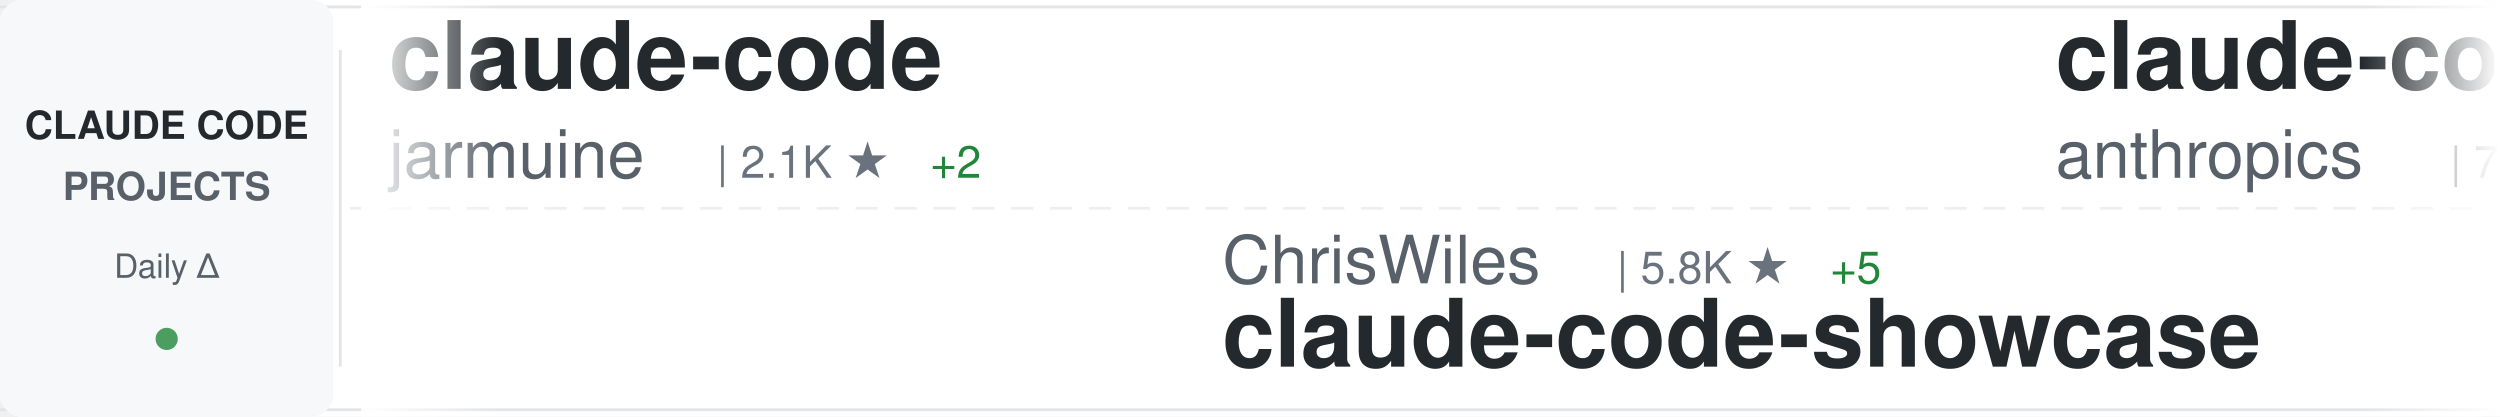
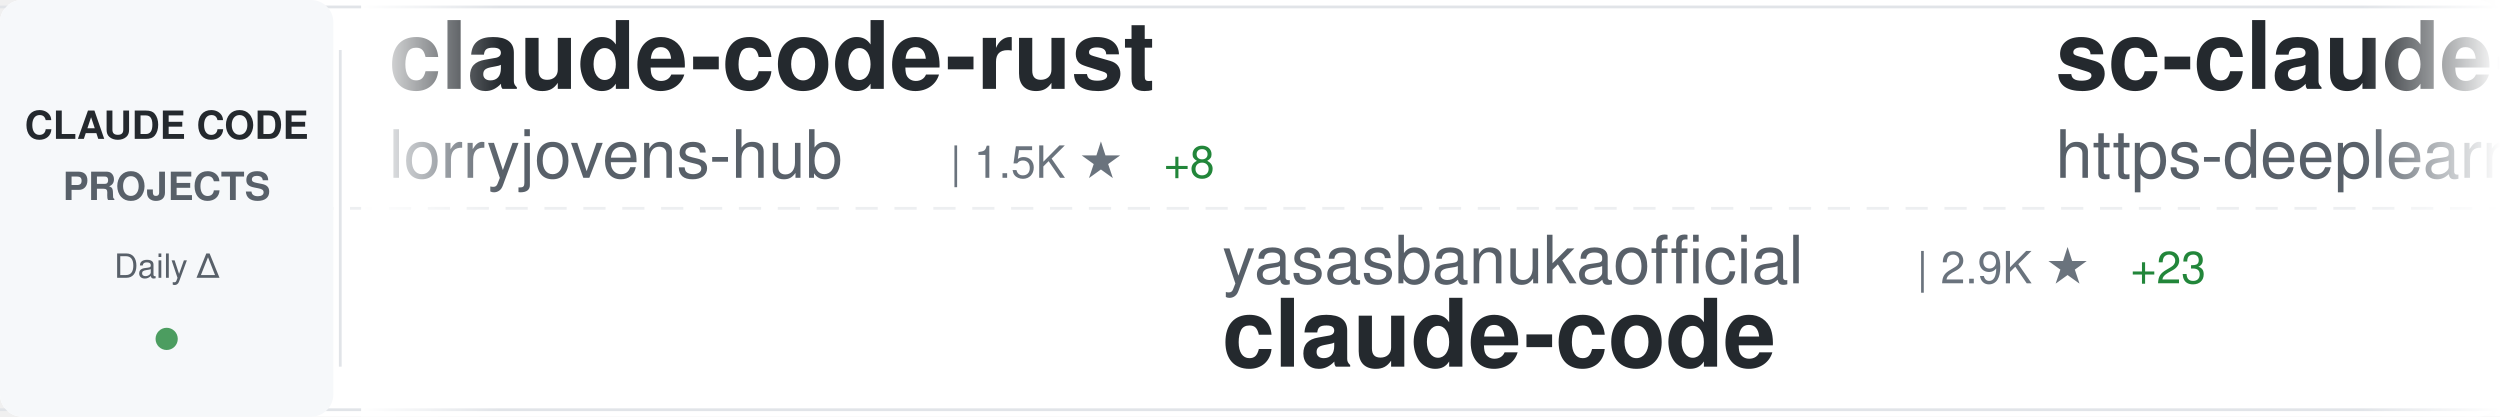
<svg xmlns="http://www.w3.org/2000/svg" width="900" height="150">
  <defs>
    <linearGradient id="awesomeLeftFade" x1="0%" y1="0%" x2="100%" y2="0%">
      <stop offset="0%" style="stop-color:#ffffff;stop-opacity:1" />
      <stop offset="100%" style="stop-color:#ffffff;stop-opacity:0" />
    </linearGradient>
    <linearGradient id="awesomeRightFade" x1="0%" y1="0%" x2="100%" y2="0%">
      <stop offset="0%" style="stop-color:#ffffff;stop-opacity:0" />
      <stop offset="100%" style="stop-color:#ffffff;stop-opacity:1" />
    </linearGradient>
  </defs>
  <rect width="900" height="150" fill="#ffffff" rx="8" />
  <rect x="0" y="2" width="900" height="1" fill="#e1e4e8" />
  <rect x="0" y="147" width="900" height="1" fill="#e1e4e8" />
  <line x1="0" y1="75" x2="900" y2="75" stroke="#e1e4e8" stroke-width="1" stroke-dasharray="8 6" opacity="0.6" />
  <rect x="0" y="0" width="120" height="150" fill="#f6f8fa" rx="8" />
  <text x="60" y="50" font-family="-apple-system, BlinkMacSystemFont, 'Segoe UI', Helvetica, Arial, sans-serif" font-size="14" font-weight="600" fill="#24292e" text-anchor="middle">CLAUDE CODE</text>
  <text x="60" y="72" font-family="-apple-system, BlinkMacSystemFont, 'Segoe UI', Helvetica, Arial, sans-serif" font-size="14" font-weight="600" fill="#586069" text-anchor="middle">PROJECTS</text>
  <text x="60" y="100" font-family="-apple-system, BlinkMacSystemFont, 'Segoe UI', Helvetica, Arial, sans-serif" font-size="12" font-weight="500" fill="#586069" text-anchor="middle">Daily Δ</text>
  <circle cx="60" cy="122" r="4" fill="#22863a" opacity="0.8" />
  <rect x="122" y="18" width="1" height="114" fill="#e1e4e8" />
  <clipPath id="awesomeTickerClip">
    <rect x="130" y="0" width="770" height="150" />
  </clipPath>
  <g clip-path="url(#awesomeTickerClip)">
    <g id="awesomeTickerItems">
      <animateTransform attributeName="transform" attributeType="XML" type="translate" from="0 0" to="-3000 0" dur="54s" repeatCount="indefinite" />
      <g transform="translate(0, 0)">
-         <text x="140" y="32" font-family="-apple-system, BlinkMacSystemFont, 'Segoe UI', Helvetica, Arial, sans-serif" font-size="34" font-weight="600" fill="#24292e">claude-code</text>
-         <text x="140" y="64" font-family="-apple-system, BlinkMacSystemFont, 'Segoe UI', Helvetica, Arial, sans-serif" font-size="24" font-weight="400" fill="#586069">jarmuine</text>
-         <text x="258" y="64" font-family="-apple-system, BlinkMacSystemFont, 'Segoe UI', Helvetica, Arial, sans-serif" font-size="16" font-weight="500" fill="#6a737d">| 2.1K ★</text>
-         <text x="335" y="64" font-family="-apple-system, BlinkMacSystemFont, 'Segoe UI', Helvetica, Arial, sans-serif" font-size="16" font-weight="500" fill="#22863a"> +2</text>
+         <text x="140" y="32" font-family="-apple-system, BlinkMacSystemFont, 'Segoe UI', Helvetica, Arial, sans-serif" font-size="34" font-weight="600" fill="#24292e">claude-code-rust</text>
+         <text x="140" y="64" font-family="-apple-system, BlinkMacSystemFont, 'Segoe UI', Helvetica, Arial, sans-serif" font-size="24" font-weight="400" fill="#586069">lorryjovens-hub</text>
+         <text x="342" y="64" font-family="-apple-system, BlinkMacSystemFont, 'Segoe UI', Helvetica, Arial, sans-serif" font-size="16" font-weight="500" fill="#6a737d">| 1.5K ★</text>
+         <text x="419" y="64" font-family="-apple-system, BlinkMacSystemFont, 'Segoe UI', Helvetica, Arial, sans-serif" font-size="16" font-weight="500" fill="#22863a"> +8</text>
      </g>
      <g transform="translate(300, 0)">
-         <text x="140" y="102" font-family="-apple-system, BlinkMacSystemFont, 'Segoe UI', Helvetica, Arial, sans-serif" font-size="24" font-weight="400" fill="#586069">ChrisWiles</text>
-         <text x="282" y="102" font-family="-apple-system, BlinkMacSystemFont, 'Segoe UI', Helvetica, Arial, sans-serif" font-size="16" font-weight="500" fill="#6a737d">| 5.8K ★</text>
-         <text x="359" y="102" font-family="-apple-system, BlinkMacSystemFont, 'Segoe UI', Helvetica, Arial, sans-serif" font-size="16" font-weight="500" fill="#22863a"> +5</text>
-         <text x="140" y="132" font-family="-apple-system, BlinkMacSystemFont, 'Segoe UI', Helvetica, Arial, sans-serif" font-size="34" font-weight="600" fill="#24292e">claude-code-showcase</text>
+         <text x="140" y="102" font-family="-apple-system, BlinkMacSystemFont, 'Segoe UI', Helvetica, Arial, sans-serif" font-size="24" font-weight="400" fill="#586069">yasasbanukaofficial</text>
+         <text x="390" y="102" font-family="-apple-system, BlinkMacSystemFont, 'Segoe UI', Helvetica, Arial, sans-serif" font-size="16" font-weight="500" fill="#6a737d">| 2.9K ★</text>
+         <text x="467" y="102" font-family="-apple-system, BlinkMacSystemFont, 'Segoe UI', Helvetica, Arial, sans-serif" font-size="16" font-weight="500" fill="#22863a"> +23</text>
+         <text x="140" y="132" font-family="-apple-system, BlinkMacSystemFont, 'Segoe UI', Helvetica, Arial, sans-serif" font-size="34" font-weight="600" fill="#24292e">claude-code</text>
      </g>
      <g transform="translate(600, 0)">
-         <text x="140" y="32" font-family="-apple-system, BlinkMacSystemFont, 'Segoe UI', Helvetica, Arial, sans-serif" font-size="34" font-weight="600" fill="#24292e">claude-code-action</text>
-         <text x="140" y="64" font-family="-apple-system, BlinkMacSystemFont, 'Segoe UI', Helvetica, Arial, sans-serif" font-size="24" font-weight="400" fill="#586069">anthropics</text>
-         <text x="282" y="64" font-family="-apple-system, BlinkMacSystemFont, 'Segoe UI', Helvetica, Arial, sans-serif" font-size="16" font-weight="500" fill="#6a737d">| 7.3K ★</text>
-         <text x="359" y="64" font-family="-apple-system, BlinkMacSystemFont, 'Segoe UI', Helvetica, Arial, sans-serif" font-size="16" font-weight="500" fill="#22863a"> +18</text>
+         <text x="140" y="32" font-family="-apple-system, BlinkMacSystemFont, 'Segoe UI', Helvetica, Arial, sans-serif" font-size="34" font-weight="600" fill="#24292e">sc-claude-code-files</text>
+         <text x="140" y="64" font-family="-apple-system, BlinkMacSystemFont, 'Segoe UI', Helvetica, Arial, sans-serif" font-size="24" font-weight="400" fill="#586069">https-deeplearning-ai</text>
+         <text x="414" y="64" font-family="-apple-system, BlinkMacSystemFont, 'Segoe UI', Helvetica, Arial, sans-serif" font-size="16" font-weight="500" fill="#6a737d">| 498 ★</text>
+         <text x="482" y="64" font-family="-apple-system, BlinkMacSystemFont, 'Segoe UI', Helvetica, Arial, sans-serif" font-size="16" font-weight="500" fill="#22863a"> +2</text>
      </g>
      <g transform="translate(900, 0)">
-         <text x="140" y="102" font-family="-apple-system, BlinkMacSystemFont, 'Segoe UI', Helvetica, Arial, sans-serif" font-size="24" font-weight="400" fill="#586069">bfly123</text>
-         <text x="246" y="102" font-family="-apple-system, BlinkMacSystemFont, 'Segoe UI', Helvetica, Arial, sans-serif" font-size="16" font-weight="500" fill="#6a737d">| 2.4K ★</text>
-         <text x="323" y="102" font-family="-apple-system, BlinkMacSystemFont, 'Segoe UI', Helvetica, Arial, sans-serif" font-size="16" font-weight="500" fill="#22863a"> +8</text>
-         <text x="140" y="132" font-family="-apple-system, BlinkMacSystemFont, 'Segoe UI', Helvetica, Arial, sans-serif" font-size="34" font-weight="600" fill="#24292e">claude_code_bridge</text>
+         <text x="140" y="102" font-family="-apple-system, BlinkMacSystemFont, 'Segoe UI', Helvetica, Arial, sans-serif" font-size="24" font-weight="400" fill="#586069">Maciek-roboblog</text>
+         <text x="342" y="102" font-family="-apple-system, BlinkMacSystemFont, 'Segoe UI', Helvetica, Arial, sans-serif" font-size="16" font-weight="500" fill="#6a737d">| 7.8K ★</text>
+         <text x="419" y="102" font-family="-apple-system, BlinkMacSystemFont, 'Segoe UI', Helvetica, Arial, sans-serif" font-size="16" font-weight="500" fill="#22863a"> +16</text>
+         <text x="140" y="132" font-family="-apple-system, BlinkMacSystemFont, 'Segoe UI', Helvetica, Arial, sans-serif" font-size="34" font-weight="600" fill="#24292e">Claude-Code-Usage-Monito...</text>
      </g>
      <g transform="translate(1200, 0)">
-         <text x="140" y="32" font-family="-apple-system, BlinkMacSystemFont, 'Segoe UI', Helvetica, Arial, sans-serif" font-size="34" font-weight="600" fill="#24292e">claude-code-book</text>
-         <text x="140" y="64" font-family="-apple-system, BlinkMacSystemFont, 'Segoe UI', Helvetica, Arial, sans-serif" font-size="24" font-weight="400" fill="#586069">lintsinghua</text>
-         <text x="294" y="64" font-family="-apple-system, BlinkMacSystemFont, 'Segoe UI', Helvetica, Arial, sans-serif" font-size="16" font-weight="500" fill="#6a737d">| 3.0K ★</text>
-         <text x="371" y="64" font-family="-apple-system, BlinkMacSystemFont, 'Segoe UI', Helvetica, Arial, sans-serif" font-size="16" font-weight="500" fill="#22863a"> +25</text>
+         <text x="140" y="32" font-family="-apple-system, BlinkMacSystemFont, 'Segoe UI', Helvetica, Arial, sans-serif" font-size="34" font-weight="600" fill="#24292e">claude-code</text>
+         <text x="140" y="64" font-family="-apple-system, BlinkMacSystemFont, 'Segoe UI', Helvetica, Arial, sans-serif" font-size="24" font-weight="400" fill="#586069">isboyjc</text>
+         <text x="246" y="64" font-family="-apple-system, BlinkMacSystemFont, 'Segoe UI', Helvetica, Arial, sans-serif" font-size="16" font-weight="500" fill="#6a737d">| 155 ★</text>
      </g>
      <g transform="translate(1500, 0)">
-         <text x="140" y="102" font-family="-apple-system, BlinkMacSystemFont, 'Segoe UI', Helvetica, Arial, sans-serif" font-size="24" font-weight="400" fill="#586069">davila7</text>
-         <text x="246" y="102" font-family="-apple-system, BlinkMacSystemFont, 'Segoe UI', Helvetica, Arial, sans-serif" font-size="16" font-weight="500" fill="#6a737d">| 25.7K ★</text>
-         <text x="332" y="102" font-family="-apple-system, BlinkMacSystemFont, 'Segoe UI', Helvetica, Arial, sans-serif" font-size="16" font-weight="500" fill="#22863a"> +204</text>
-         <text x="140" y="132" font-family="-apple-system, BlinkMacSystemFont, 'Segoe UI', Helvetica, Arial, sans-serif" font-size="34" font-weight="600" fill="#24292e">claude-code-templates</text>
+         <text x="140" y="102" font-family="-apple-system, BlinkMacSystemFont, 'Segoe UI', Helvetica, Arial, sans-serif" font-size="24" font-weight="400" fill="#586069">freestylefly</text>
+         <text x="306" y="102" font-family="-apple-system, BlinkMacSystemFont, 'Segoe UI', Helvetica, Arial, sans-serif" font-size="16" font-weight="500" fill="#6a737d">| 125 ★</text>
+         <text x="374" y="102" font-family="-apple-system, BlinkMacSystemFont, 'Segoe UI', Helvetica, Arial, sans-serif" font-size="16" font-weight="500" fill="#22863a"> +1</text>
+         <text x="140" y="132" font-family="-apple-system, BlinkMacSystemFont, 'Segoe UI', Helvetica, Arial, sans-serif" font-size="34" font-weight="600" fill="#24292e">claude-code</text>
      </g>
      <g transform="translate(1800, 0)">
-         <text x="140" y="32" font-family="-apple-system, BlinkMacSystemFont, 'Segoe UI', Helvetica, Arial, sans-serif" font-size="34" font-weight="600" fill="#24292e">awesome-claude-code-suba...</text>
-         <text x="140" y="64" font-family="-apple-system, BlinkMacSystemFont, 'Segoe UI', Helvetica, Arial, sans-serif" font-size="24" font-weight="400" fill="#586069">VoltAgent</text>
-         <text x="270" y="64" font-family="-apple-system, BlinkMacSystemFont, 'Segoe UI', Helvetica, Arial, sans-serif" font-size="16" font-weight="500" fill="#6a737d">| 18.5K ★</text>
-         <text x="356" y="64" font-family="-apple-system, BlinkMacSystemFont, 'Segoe UI', Helvetica, Arial, sans-serif" font-size="16" font-weight="500" fill="#22863a"> +108</text>
+         <text x="140" y="32" font-family="-apple-system, BlinkMacSystemFont, 'Segoe UI', Helvetica, Arial, sans-serif" font-size="34" font-weight="600" fill="#24292e">Open-ClaudeCode</text>
+         <text x="140" y="64" font-family="-apple-system, BlinkMacSystemFont, 'Segoe UI', Helvetica, Arial, sans-serif" font-size="24" font-weight="400" fill="#586069">LING71671</text>
+         <text x="270" y="64" font-family="-apple-system, BlinkMacSystemFont, 'Segoe UI', Helvetica, Arial, sans-serif" font-size="16" font-weight="500" fill="#6a737d">| 785 ★</text>
+         <text x="338" y="64" font-family="-apple-system, BlinkMacSystemFont, 'Segoe UI', Helvetica, Arial, sans-serif" font-size="16" font-weight="500" fill="#22863a"> +3</text>
      </g>
      <g transform="translate(2100, 0)">
-         <text x="140" y="102" font-family="-apple-system, BlinkMacSystemFont, 'Segoe UI', Helvetica, Arial, sans-serif" font-size="24" font-weight="400" fill="#586069">edmund-io</text>
-         <text x="270" y="102" font-family="-apple-system, BlinkMacSystemFont, 'Segoe UI', Helvetica, Arial, sans-serif" font-size="16" font-weight="500" fill="#6a737d">| 1.4K ★</text>
-         <text x="347" y="102" font-family="-apple-system, BlinkMacSystemFont, 'Segoe UI', Helvetica, Arial, sans-serif" font-size="16" font-weight="500" fill="#22863a"> +1</text>
-         <text x="140" y="132" font-family="-apple-system, BlinkMacSystemFont, 'Segoe UI', Helvetica, Arial, sans-serif" font-size="34" font-weight="600" fill="#24292e">edmunds-claude-code</text>
+         <text x="140" y="102" font-family="-apple-system, BlinkMacSystemFont, 'Segoe UI', Helvetica, Arial, sans-serif" font-size="24" font-weight="400" fill="#586069">repowise-dev</text>
+         <text x="306" y="102" font-family="-apple-system, BlinkMacSystemFont, 'Segoe UI', Helvetica, Arial, sans-serif" font-size="16" font-weight="500" fill="#6a737d">| 973 ★</text>
+         <text x="374" y="102" font-family="-apple-system, BlinkMacSystemFont, 'Segoe UI', Helvetica, Arial, sans-serif" font-size="16" font-weight="500" fill="#22863a"> +2</text>
+         <text x="140" y="132" font-family="-apple-system, BlinkMacSystemFont, 'Segoe UI', Helvetica, Arial, sans-serif" font-size="34" font-weight="600" fill="#24292e">claude-code-prompts</text>
      </g>
      <g transform="translate(2400, 0)">
-         <text x="140" y="32" font-family="-apple-system, BlinkMacSystemFont, 'Segoe UI', Helvetica, Arial, sans-serif" font-size="34" font-weight="600" fill="#24292e">claude-code-guide</text>
-         <text x="140" y="64" font-family="-apple-system, BlinkMacSystemFont, 'Segoe UI', Helvetica, Arial, sans-serif" font-size="24" font-weight="400" fill="#586069">Cranot</text>
-         <text x="234" y="64" font-family="-apple-system, BlinkMacSystemFont, 'Segoe UI', Helvetica, Arial, sans-serif" font-size="16" font-weight="500" fill="#6a737d">| 2.6K ★</text>
+         <text x="140" y="32" font-family="-apple-system, BlinkMacSystemFont, 'Segoe UI', Helvetica, Arial, sans-serif" font-size="34" font-weight="600" fill="#24292e">claude-code</text>
+         <text x="140" y="64" font-family="-apple-system, BlinkMacSystemFont, 'Segoe UI', Helvetica, Arial, sans-serif" font-size="24" font-weight="400" fill="#586069">alex000kim</text>
+         <text x="282" y="64" font-family="-apple-system, BlinkMacSystemFont, 'Segoe UI', Helvetica, Arial, sans-serif" font-size="16" font-weight="500" fill="#6a737d">| 220 ★</text>
+         <text x="350" y="64" font-family="-apple-system, BlinkMacSystemFont, 'Segoe UI', Helvetica, Arial, sans-serif" font-size="16" font-weight="500" fill="#22863a"> +1</text>
      </g>
      <g transform="translate(2700, 0)">
-         <text x="140" y="102" font-family="-apple-system, BlinkMacSystemFont, 'Segoe UI', Helvetica, Arial, sans-serif" font-size="24" font-weight="400" fill="#586069">1rgs</text>
-         <text x="210" y="102" font-family="-apple-system, BlinkMacSystemFont, 'Segoe UI', Helvetica, Arial, sans-serif" font-size="16" font-weight="500" fill="#6a737d">| 3.5K ★</text>
-         <text x="287" y="102" font-family="-apple-system, BlinkMacSystemFont, 'Segoe UI', Helvetica, Arial, sans-serif" font-size="16" font-weight="500" fill="#22863a"> +5</text>
-         <text x="140" y="132" font-family="-apple-system, BlinkMacSystemFont, 'Segoe UI', Helvetica, Arial, sans-serif" font-size="34" font-weight="600" fill="#24292e">claude-code-proxy</text>
+         <text x="140" y="102" font-family="-apple-system, BlinkMacSystemFont, 'Segoe UI', Helvetica, Arial, sans-serif" font-size="24" font-weight="400" fill="#586069">kodu-ai</text>
+         <text x="246" y="102" font-family="-apple-system, BlinkMacSystemFont, 'Segoe UI', Helvetica, Arial, sans-serif" font-size="16" font-weight="500" fill="#6a737d">| 5.3K ★</text>
+         <text x="323" y="102" font-family="-apple-system, BlinkMacSystemFont, 'Segoe UI', Helvetica, Arial, sans-serif" font-size="16" font-weight="500" fill="#22863a"> +1</text>
+         <text x="140" y="132" font-family="-apple-system, BlinkMacSystemFont, 'Segoe UI', Helvetica, Arial, sans-serif" font-size="34" font-weight="600" fill="#24292e">claude-coder</text>
      </g>
      <g transform="translate(3000, 0)">
-         <text x="140" y="32" font-family="-apple-system, BlinkMacSystemFont, 'Segoe UI', Helvetica, Arial, sans-serif" font-size="34" font-weight="600" fill="#24292e">claude-code</text>
-         <text x="140" y="64" font-family="-apple-system, BlinkMacSystemFont, 'Segoe UI', Helvetica, Arial, sans-serif" font-size="24" font-weight="400" fill="#586069">jarmuine</text>
-         <text x="258" y="64" font-family="-apple-system, BlinkMacSystemFont, 'Segoe UI', Helvetica, Arial, sans-serif" font-size="16" font-weight="500" fill="#6a737d">| 2.1K ★</text>
-         <text x="335" y="64" font-family="-apple-system, BlinkMacSystemFont, 'Segoe UI', Helvetica, Arial, sans-serif" font-size="16" font-weight="500" fill="#22863a"> +2</text>
+         <text x="140" y="32" font-family="-apple-system, BlinkMacSystemFont, 'Segoe UI', Helvetica, Arial, sans-serif" font-size="34" font-weight="600" fill="#24292e">claude-code-rust</text>
+         <text x="140" y="64" font-family="-apple-system, BlinkMacSystemFont, 'Segoe UI', Helvetica, Arial, sans-serif" font-size="24" font-weight="400" fill="#586069">lorryjovens-hub</text>
+         <text x="342" y="64" font-family="-apple-system, BlinkMacSystemFont, 'Segoe UI', Helvetica, Arial, sans-serif" font-size="16" font-weight="500" fill="#6a737d">| 1.5K ★</text>
+         <text x="419" y="64" font-family="-apple-system, BlinkMacSystemFont, 'Segoe UI', Helvetica, Arial, sans-serif" font-size="16" font-weight="500" fill="#22863a"> +8</text>
      </g>
      <g transform="translate(3300, 0)">
-         <text x="140" y="102" font-family="-apple-system, BlinkMacSystemFont, 'Segoe UI', Helvetica, Arial, sans-serif" font-size="24" font-weight="400" fill="#586069">ChrisWiles</text>
-         <text x="282" y="102" font-family="-apple-system, BlinkMacSystemFont, 'Segoe UI', Helvetica, Arial, sans-serif" font-size="16" font-weight="500" fill="#6a737d">| 5.8K ★</text>
-         <text x="359" y="102" font-family="-apple-system, BlinkMacSystemFont, 'Segoe UI', Helvetica, Arial, sans-serif" font-size="16" font-weight="500" fill="#22863a"> +5</text>
-         <text x="140" y="132" font-family="-apple-system, BlinkMacSystemFont, 'Segoe UI', Helvetica, Arial, sans-serif" font-size="34" font-weight="600" fill="#24292e">claude-code-showcase</text>
+         <text x="140" y="102" font-family="-apple-system, BlinkMacSystemFont, 'Segoe UI', Helvetica, Arial, sans-serif" font-size="24" font-weight="400" fill="#586069">yasasbanukaofficial</text>
+         <text x="390" y="102" font-family="-apple-system, BlinkMacSystemFont, 'Segoe UI', Helvetica, Arial, sans-serif" font-size="16" font-weight="500" fill="#6a737d">| 2.9K ★</text>
+         <text x="467" y="102" font-family="-apple-system, BlinkMacSystemFont, 'Segoe UI', Helvetica, Arial, sans-serif" font-size="16" font-weight="500" fill="#22863a"> +23</text>
+         <text x="140" y="132" font-family="-apple-system, BlinkMacSystemFont, 'Segoe UI', Helvetica, Arial, sans-serif" font-size="34" font-weight="600" fill="#24292e">claude-code</text>
      </g>
      <g transform="translate(3600, 0)">
-         <text x="140" y="32" font-family="-apple-system, BlinkMacSystemFont, 'Segoe UI', Helvetica, Arial, sans-serif" font-size="34" font-weight="600" fill="#24292e">claude-code-action</text>
-         <text x="140" y="64" font-family="-apple-system, BlinkMacSystemFont, 'Segoe UI', Helvetica, Arial, sans-serif" font-size="24" font-weight="400" fill="#586069">anthropics</text>
-         <text x="282" y="64" font-family="-apple-system, BlinkMacSystemFont, 'Segoe UI', Helvetica, Arial, sans-serif" font-size="16" font-weight="500" fill="#6a737d">| 7.3K ★</text>
-         <text x="359" y="64" font-family="-apple-system, BlinkMacSystemFont, 'Segoe UI', Helvetica, Arial, sans-serif" font-size="16" font-weight="500" fill="#22863a"> +18</text>
+         <text x="140" y="32" font-family="-apple-system, BlinkMacSystemFont, 'Segoe UI', Helvetica, Arial, sans-serif" font-size="34" font-weight="600" fill="#24292e">sc-claude-code-files</text>
+         <text x="140" y="64" font-family="-apple-system, BlinkMacSystemFont, 'Segoe UI', Helvetica, Arial, sans-serif" font-size="24" font-weight="400" fill="#586069">https-deeplearning-ai</text>
+         <text x="414" y="64" font-family="-apple-system, BlinkMacSystemFont, 'Segoe UI', Helvetica, Arial, sans-serif" font-size="16" font-weight="500" fill="#6a737d">| 498 ★</text>
+         <text x="482" y="64" font-family="-apple-system, BlinkMacSystemFont, 'Segoe UI', Helvetica, Arial, sans-serif" font-size="16" font-weight="500" fill="#22863a"> +2</text>
      </g>
      <g transform="translate(3900, 0)">
-         <text x="140" y="102" font-family="-apple-system, BlinkMacSystemFont, 'Segoe UI', Helvetica, Arial, sans-serif" font-size="24" font-weight="400" fill="#586069">bfly123</text>
-         <text x="246" y="102" font-family="-apple-system, BlinkMacSystemFont, 'Segoe UI', Helvetica, Arial, sans-serif" font-size="16" font-weight="500" fill="#6a737d">| 2.4K ★</text>
-         <text x="323" y="102" font-family="-apple-system, BlinkMacSystemFont, 'Segoe UI', Helvetica, Arial, sans-serif" font-size="16" font-weight="500" fill="#22863a"> +8</text>
-         <text x="140" y="132" font-family="-apple-system, BlinkMacSystemFont, 'Segoe UI', Helvetica, Arial, sans-serif" font-size="34" font-weight="600" fill="#24292e">claude_code_bridge</text>
+         <text x="140" y="102" font-family="-apple-system, BlinkMacSystemFont, 'Segoe UI', Helvetica, Arial, sans-serif" font-size="24" font-weight="400" fill="#586069">Maciek-roboblog</text>
+         <text x="342" y="102" font-family="-apple-system, BlinkMacSystemFont, 'Segoe UI', Helvetica, Arial, sans-serif" font-size="16" font-weight="500" fill="#6a737d">| 7.8K ★</text>
+         <text x="419" y="102" font-family="-apple-system, BlinkMacSystemFont, 'Segoe UI', Helvetica, Arial, sans-serif" font-size="16" font-weight="500" fill="#22863a"> +16</text>
+         <text x="140" y="132" font-family="-apple-system, BlinkMacSystemFont, 'Segoe UI', Helvetica, Arial, sans-serif" font-size="34" font-weight="600" fill="#24292e">Claude-Code-Usage-Monito...</text>
      </g>
    </g>
  </g>
  <rect x="130" y="0" width="50" height="150" fill="url(#awesomeLeftFade)" />
  <rect x="850" y="0" width="50" height="150" fill="url(#awesomeRightFade)" />
</svg>
